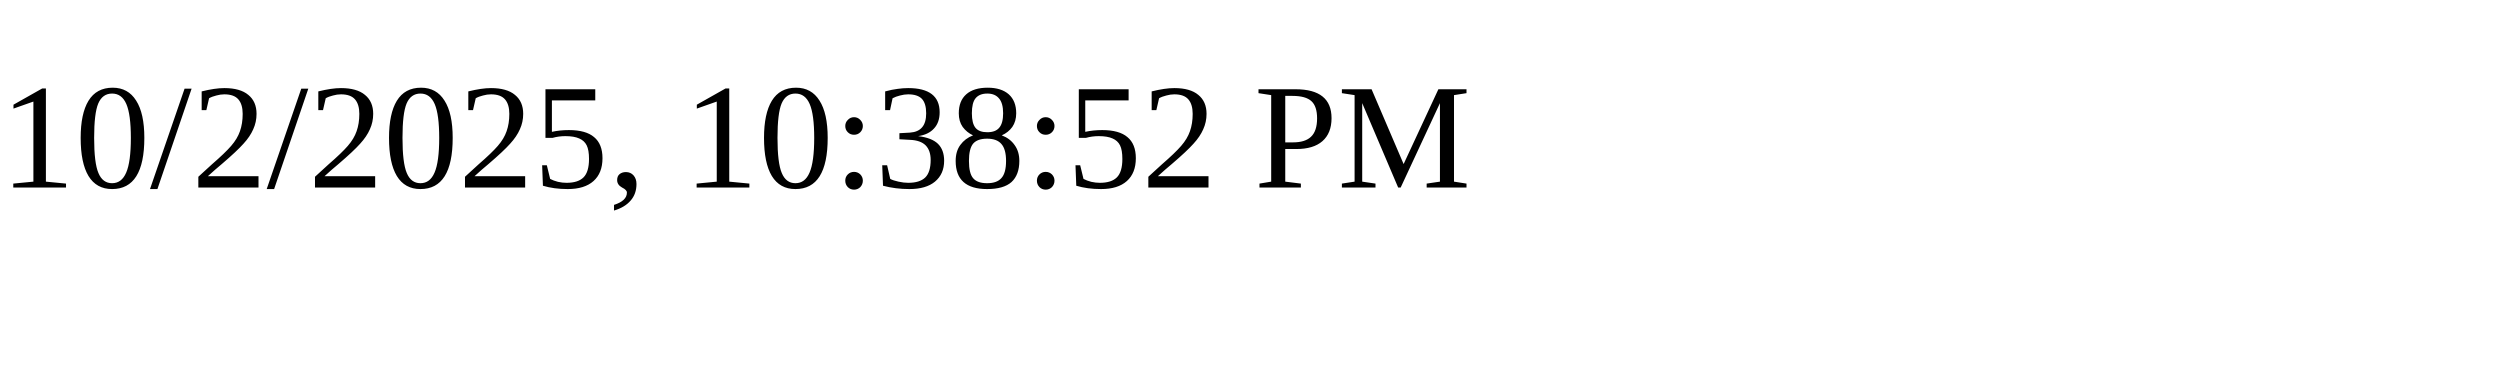
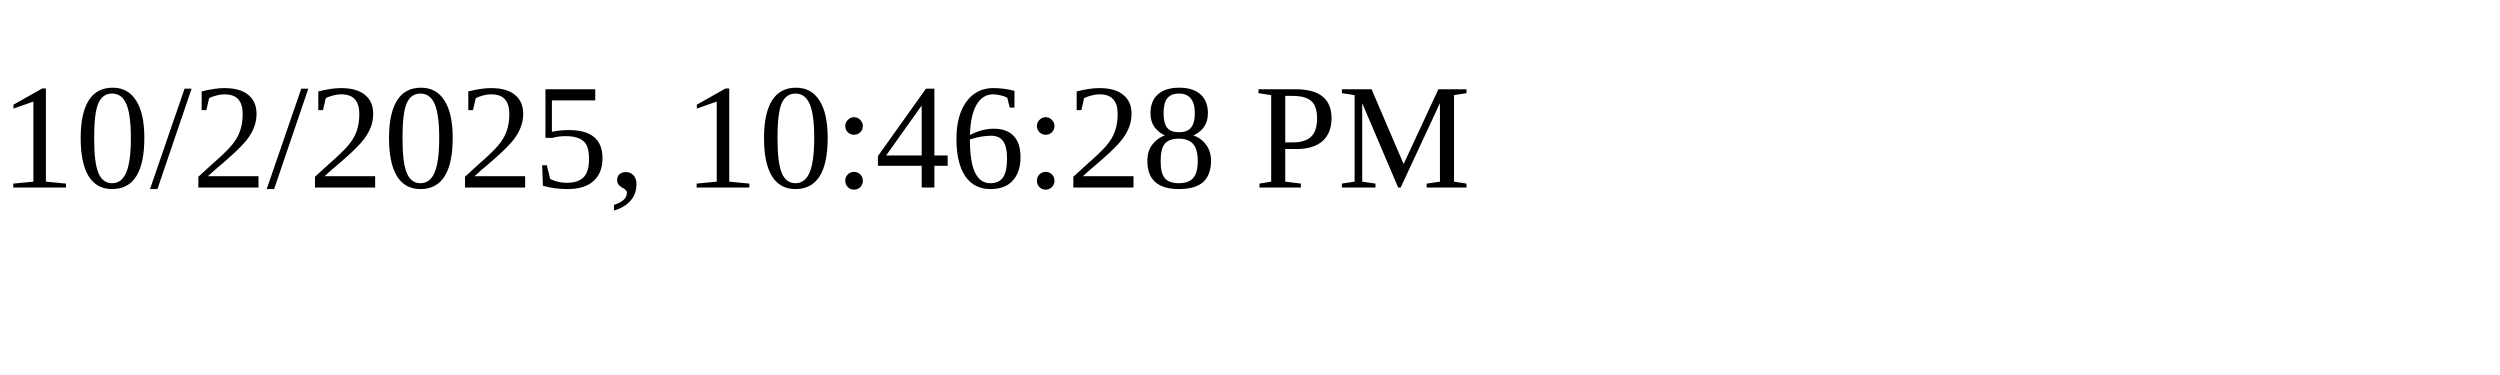
<svg xmlns="http://www.w3.org/2000/svg" height="30" width="200">
-   <text x="0" y="15">10/2/2025, 10:38:52 PM</text>
+   <text x="0" y="15">10/2/2025, 10:46:28 PM</text>
</svg>
